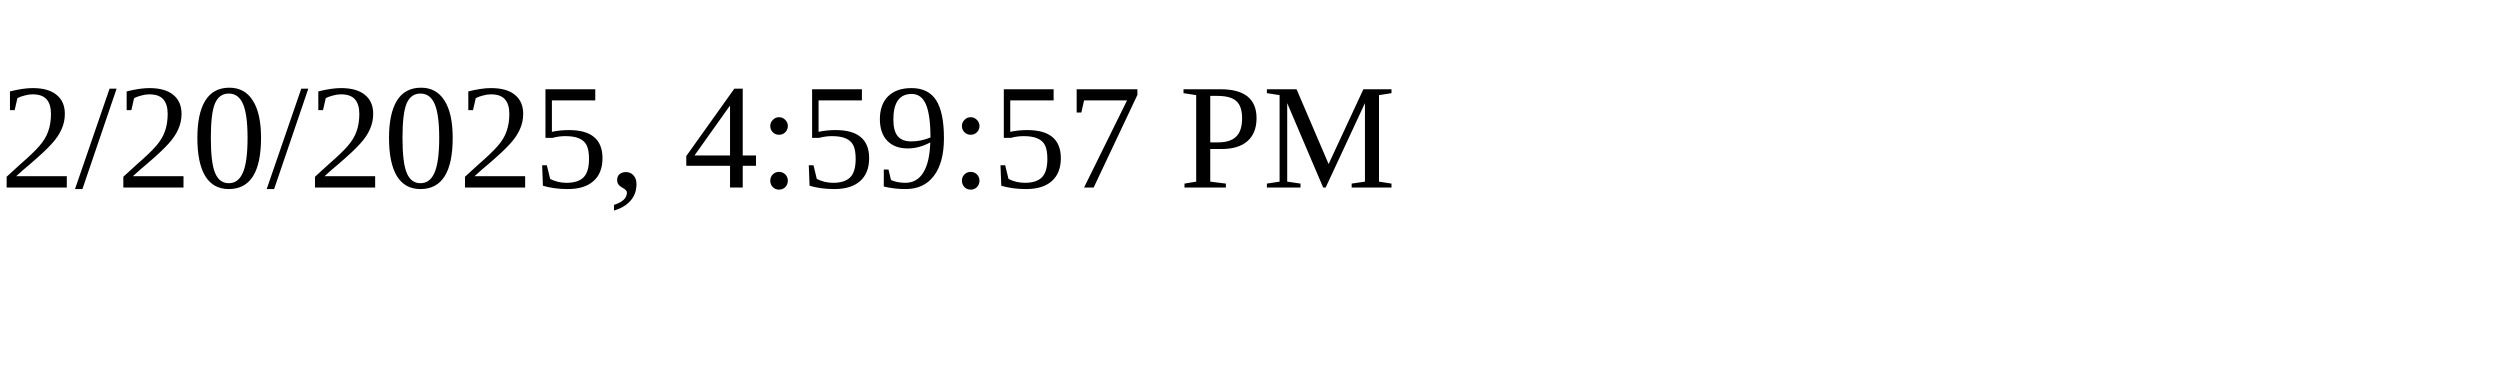
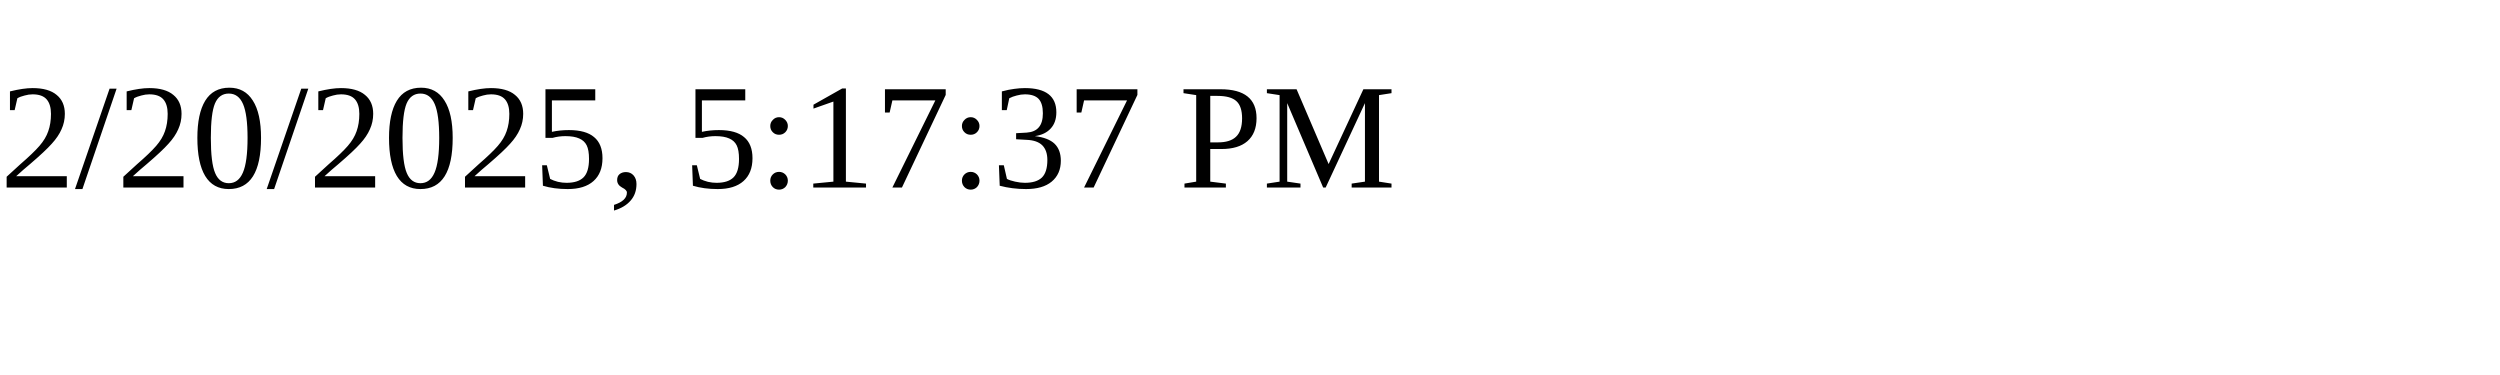
<svg xmlns="http://www.w3.org/2000/svg" height="30" width="200">
-   <text x="0" y="15">2/20/2025, 4:59:57 PM</text>
+   <text x="0" y="15">2/20/2025, 5:17:37 PM</text>
</svg>
